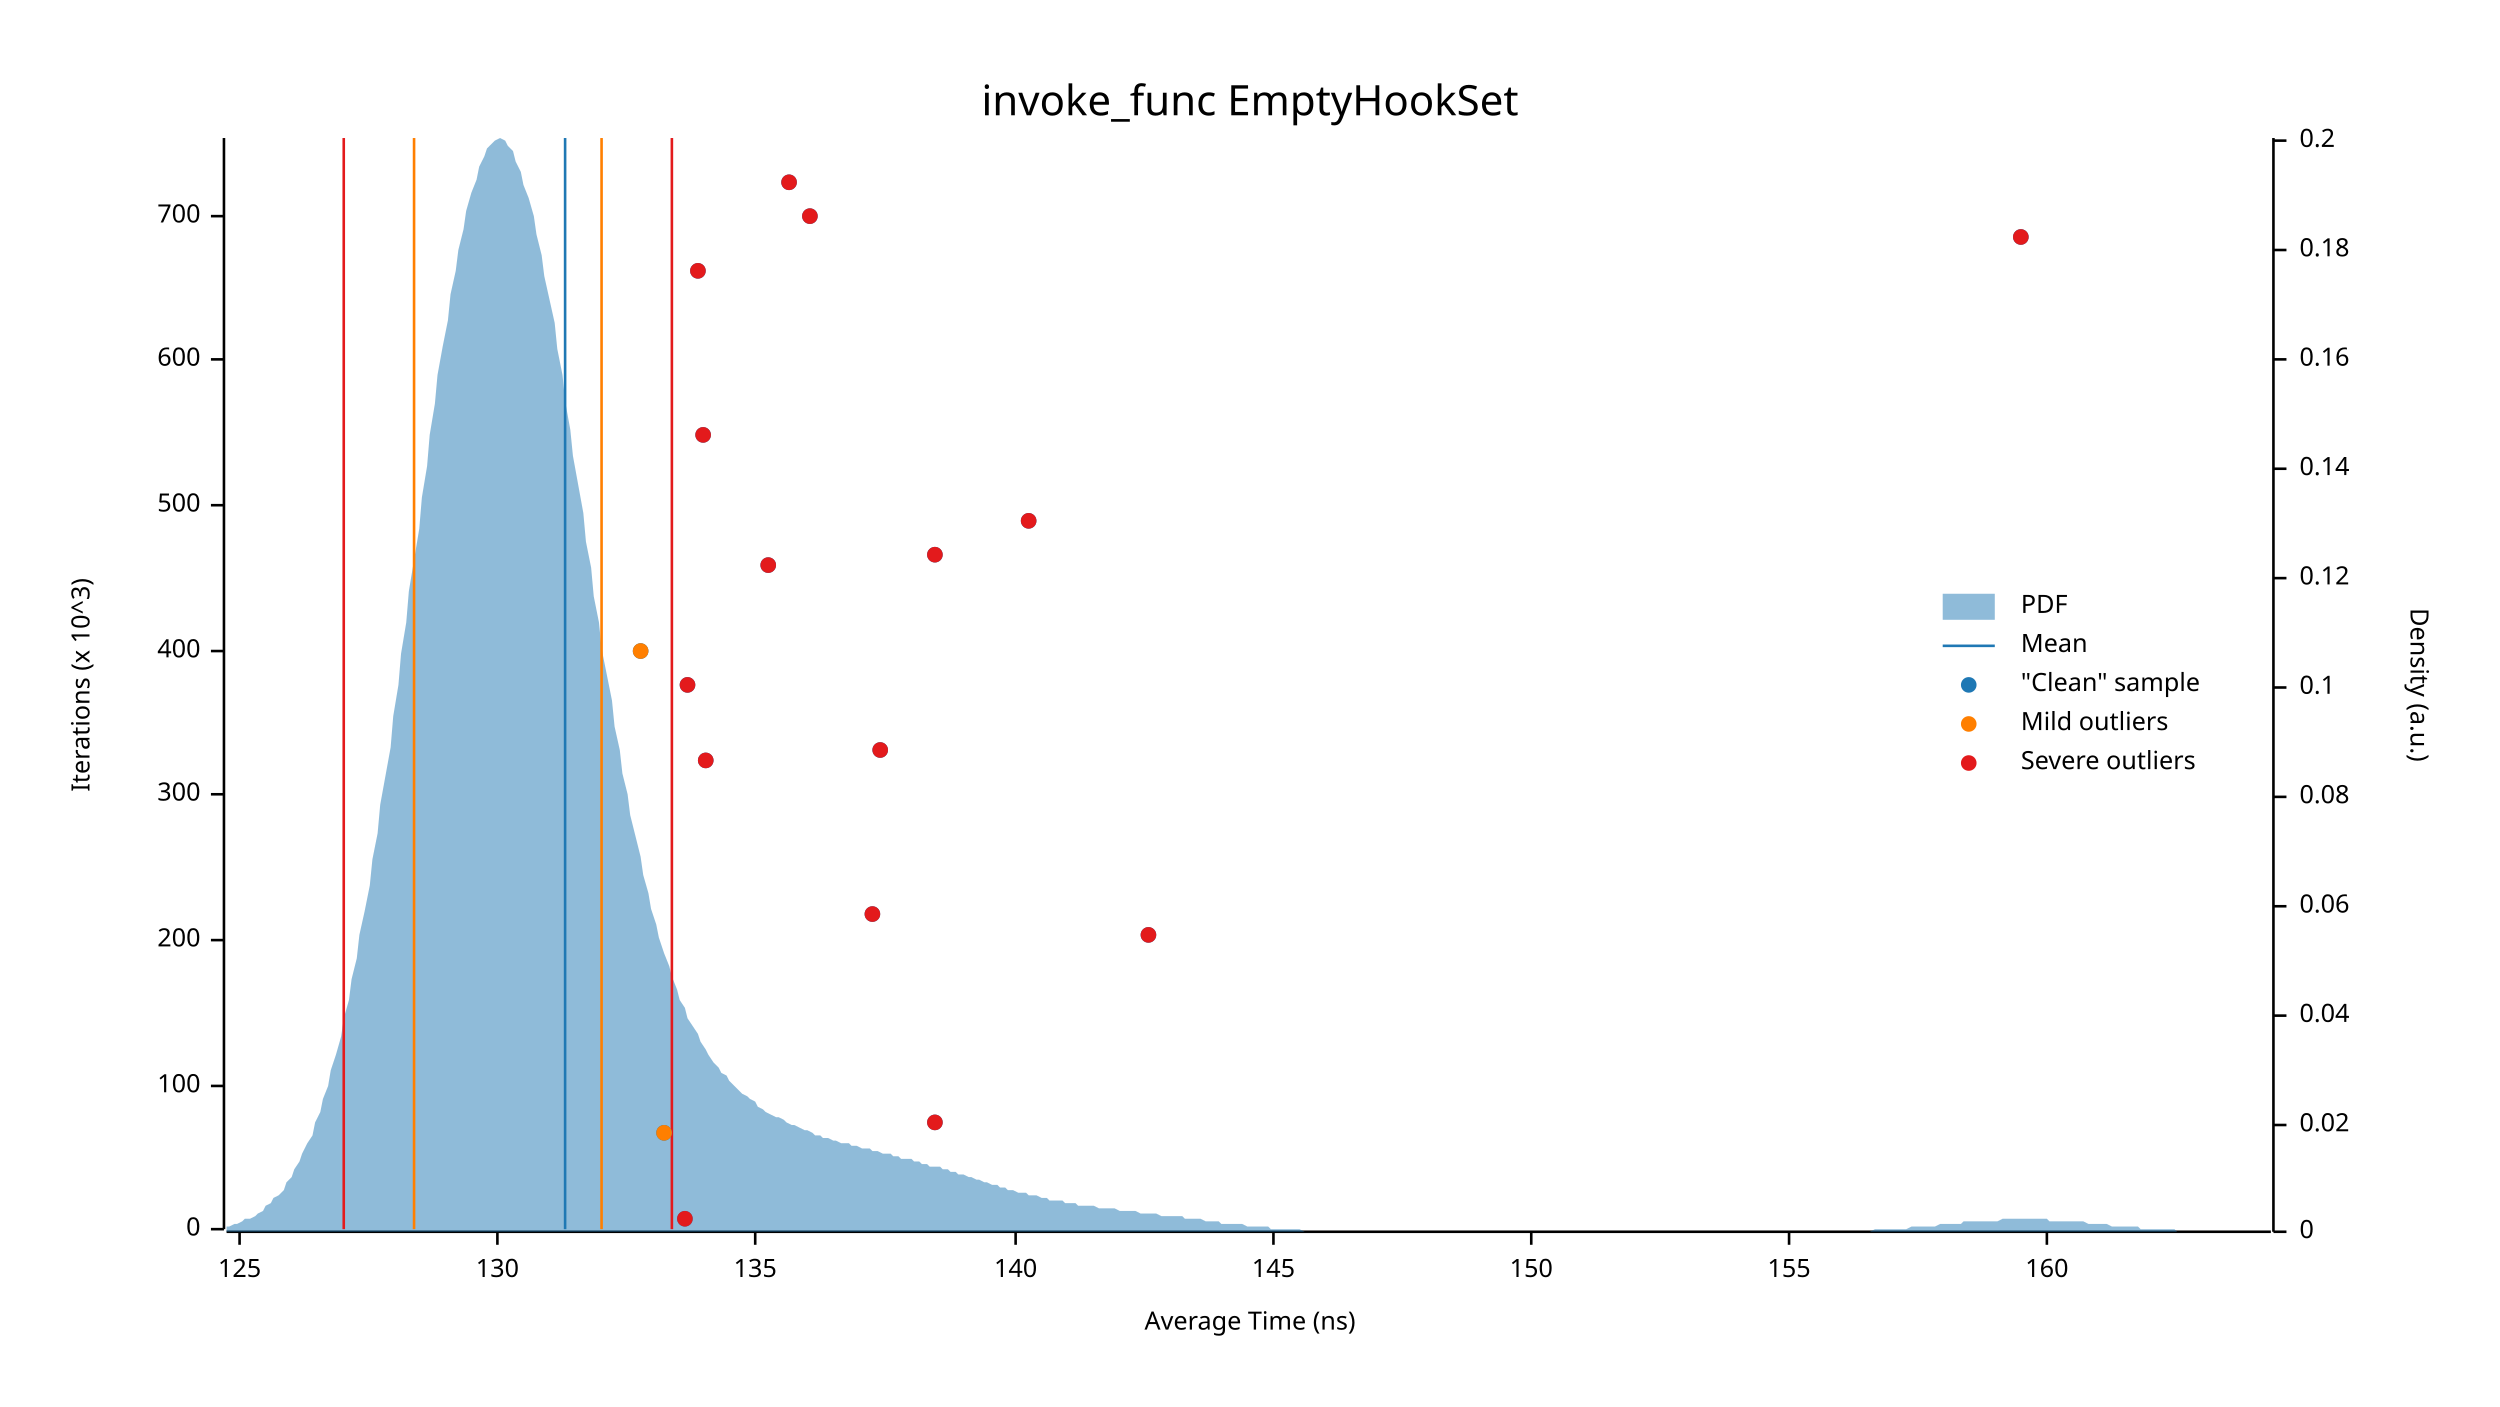
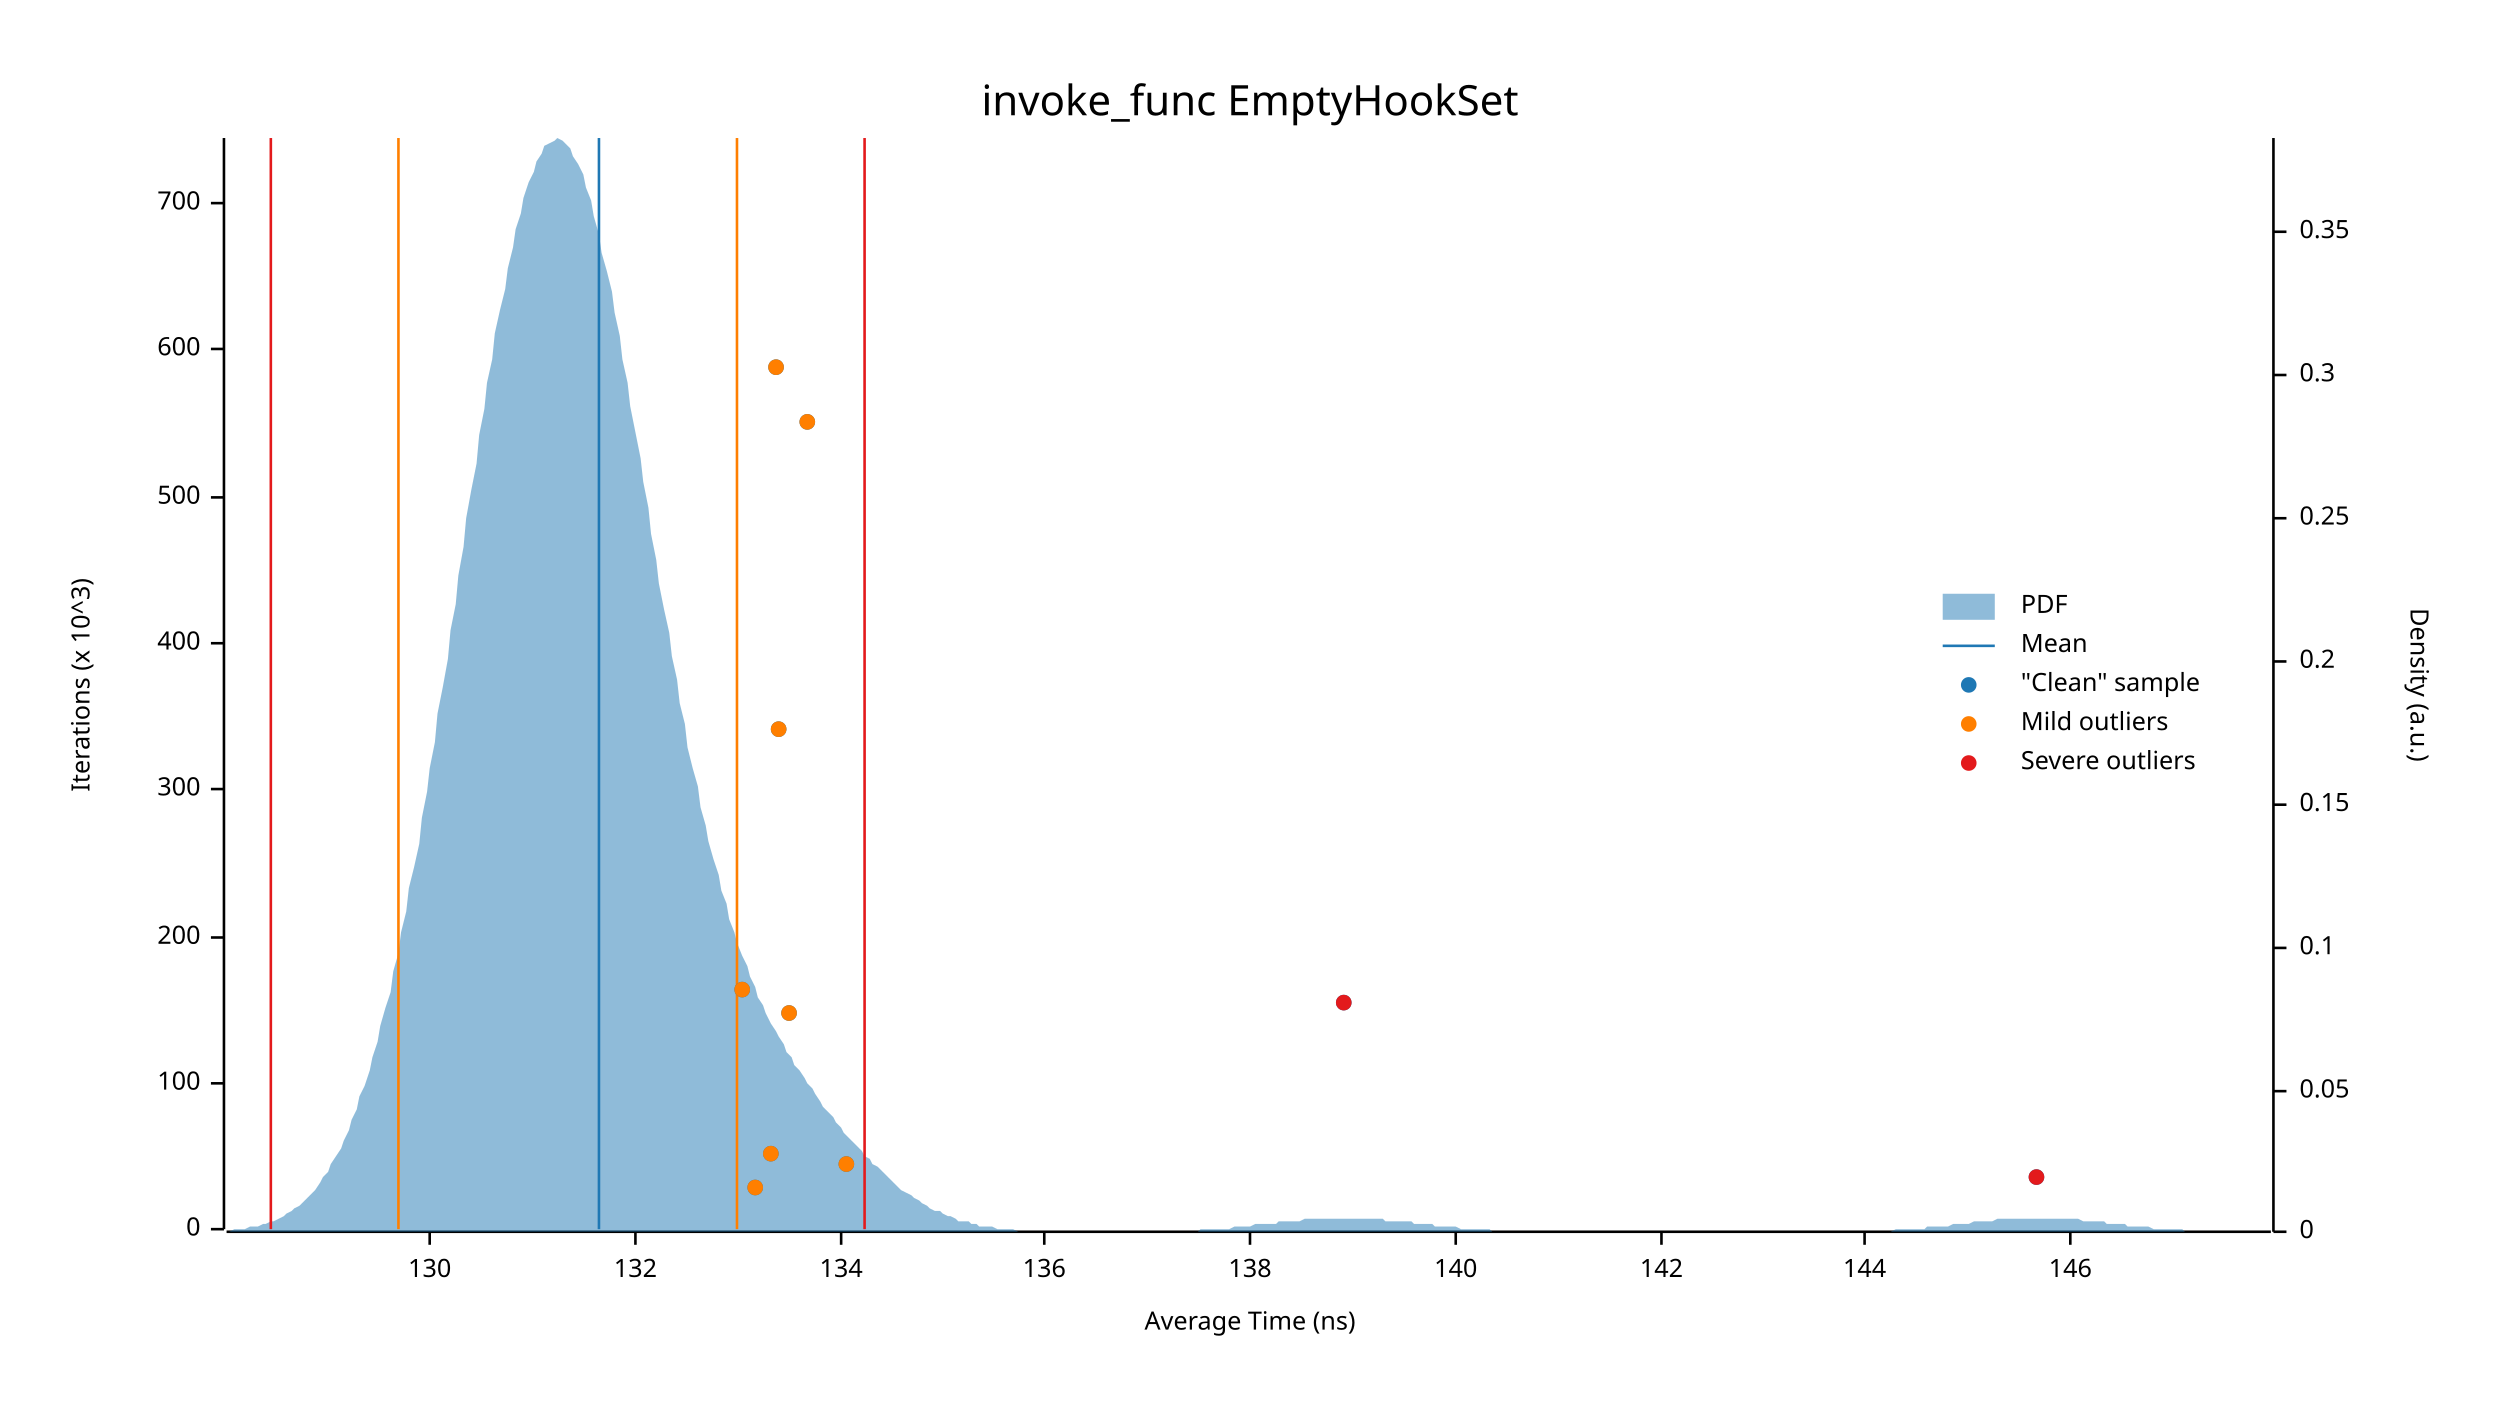
<svg xmlns="http://www.w3.org/2000/svg" width="960" height="540" viewBox="0 0 960 540">
  <text x="480" y="32" dy="0.76em" text-anchor="middle" font-family="sans-serif" font-size="16.129" opacity="1" fill="#000000">
invoke_func EmptyHookSet
</text>
  <text x="27" y="263" dy="0.76em" text-anchor="middle" font-family="sans-serif" font-size="9.677" opacity="1" fill="#000000" transform="rotate(270, 27, 263)">
Iterations (x 10^3)
</text>
  <text x="480" y="513" dy="-0.5ex" text-anchor="middle" font-family="sans-serif" font-size="9.677" opacity="1" fill="#000000">
Average Time (ns)
</text>
  <polyline fill="none" opacity="1" stroke="#000000" stroke-width="1" points="86,53 86,472 " />
  <text x="77" y="472" dy="0.5ex" text-anchor="end" font-family="sans-serif" font-size="9.677" opacity="1" fill="#000000">
0
</text>
  <polyline fill="none" opacity="1" stroke="#000000" stroke-width="1" points="81,472 86,472 " />
-   <text x="77" y="417" dy="0.5ex" text-anchor="end" font-family="sans-serif" font-size="9.677" opacity="1" fill="#000000">
+   <text x="77" y="416" dy="0.5ex" text-anchor="end" font-family="sans-serif" font-size="9.677" opacity="1" fill="#000000">
100
</text>
-   <polyline fill="none" opacity="1" stroke="#000000" stroke-width="1" points="81,417 86,417 " />
-   <text x="77" y="361" dy="0.5ex" text-anchor="end" font-family="sans-serif" font-size="9.677" opacity="1" fill="#000000">
+   <polyline fill="none" opacity="1" stroke="#000000" stroke-width="1" points="81,416 86,416 " />
+   <text x="77" y="360" dy="0.5ex" text-anchor="end" font-family="sans-serif" font-size="9.677" opacity="1" fill="#000000">
200
</text>
-   <polyline fill="none" opacity="1" stroke="#000000" stroke-width="1" points="81,361 86,361 " />
-   <text x="77" y="305" dy="0.5ex" text-anchor="end" font-family="sans-serif" font-size="9.677" opacity="1" fill="#000000">
+   <polyline fill="none" opacity="1" stroke="#000000" stroke-width="1" points="81,360 86,360 " />
+   <text x="77" y="303" dy="0.5ex" text-anchor="end" font-family="sans-serif" font-size="9.677" opacity="1" fill="#000000">
300
</text>
-   <polyline fill="none" opacity="1" stroke="#000000" stroke-width="1" points="81,305 86,305 " />
-   <text x="77" y="250" dy="0.5ex" text-anchor="end" font-family="sans-serif" font-size="9.677" opacity="1" fill="#000000">
+   <polyline fill="none" opacity="1" stroke="#000000" stroke-width="1" points="81,303 86,303 " />
+   <text x="77" y="247" dy="0.5ex" text-anchor="end" font-family="sans-serif" font-size="9.677" opacity="1" fill="#000000">
400
</text>
-   <polyline fill="none" opacity="1" stroke="#000000" stroke-width="1" points="81,250 86,250 " />
-   <text x="77" y="194" dy="0.5ex" text-anchor="end" font-family="sans-serif" font-size="9.677" opacity="1" fill="#000000">
+   <polyline fill="none" opacity="1" stroke="#000000" stroke-width="1" points="81,247 86,247 " />
+   <text x="77" y="191" dy="0.5ex" text-anchor="end" font-family="sans-serif" font-size="9.677" opacity="1" fill="#000000">
500
</text>
-   <polyline fill="none" opacity="1" stroke="#000000" stroke-width="1" points="81,194 86,194 " />
-   <text x="77" y="138" dy="0.5ex" text-anchor="end" font-family="sans-serif" font-size="9.677" opacity="1" fill="#000000">
+   <polyline fill="none" opacity="1" stroke="#000000" stroke-width="1" points="81,191 86,191 " />
+   <text x="77" y="134" dy="0.5ex" text-anchor="end" font-family="sans-serif" font-size="9.677" opacity="1" fill="#000000">
600
</text>
-   <polyline fill="none" opacity="1" stroke="#000000" stroke-width="1" points="81,138 86,138 " />
-   <text x="77" y="83" dy="0.5ex" text-anchor="end" font-family="sans-serif" font-size="9.677" opacity="1" fill="#000000">
+   <polyline fill="none" opacity="1" stroke="#000000" stroke-width="1" points="81,134 86,134 " />
+   <text x="77" y="78" dy="0.5ex" text-anchor="end" font-family="sans-serif" font-size="9.677" opacity="1" fill="#000000">
700
</text>
-   <polyline fill="none" opacity="1" stroke="#000000" stroke-width="1" points="81,83 86,83 " />
+   <polyline fill="none" opacity="1" stroke="#000000" stroke-width="1" points="81,78 86,78 " />
  <polyline fill="none" opacity="1" stroke="#000000" stroke-width="1" points="87,473 872,473 " />
-   <text x="92" y="483" dy="0.76em" text-anchor="middle" font-family="sans-serif" font-size="9.677" opacity="1" fill="#000000">
- 125
- </text>
-   <polyline fill="none" opacity="1" stroke="#000000" stroke-width="1" points="92,473 92,478 " />
-   <text x="191" y="483" dy="0.76em" text-anchor="middle" font-family="sans-serif" font-size="9.677" opacity="1" fill="#000000">
+   <text x="165" y="483" dy="0.76em" text-anchor="middle" font-family="sans-serif" font-size="9.677" opacity="1" fill="#000000">
130
</text>
-   <polyline fill="none" opacity="1" stroke="#000000" stroke-width="1" points="191,473 191,478 " />
-   <text x="290" y="483" dy="0.76em" text-anchor="middle" font-family="sans-serif" font-size="9.677" opacity="1" fill="#000000">
- 135
+   <polyline fill="none" opacity="1" stroke="#000000" stroke-width="1" points="165,473 165,478 " />
+   <text x="244" y="483" dy="0.76em" text-anchor="middle" font-family="sans-serif" font-size="9.677" opacity="1" fill="#000000">
+ 132
</text>
-   <polyline fill="none" opacity="1" stroke="#000000" stroke-width="1" points="290,473 290,478 " />
-   <text x="390" y="483" dy="0.76em" text-anchor="middle" font-family="sans-serif" font-size="9.677" opacity="1" fill="#000000">
+   <polyline fill="none" opacity="1" stroke="#000000" stroke-width="1" points="244,473 244,478 " />
+   <text x="323" y="483" dy="0.76em" text-anchor="middle" font-family="sans-serif" font-size="9.677" opacity="1" fill="#000000">
+ 134
+ </text>
+   <polyline fill="none" opacity="1" stroke="#000000" stroke-width="1" points="323,473 323,478 " />
+   <text x="401" y="483" dy="0.76em" text-anchor="middle" font-family="sans-serif" font-size="9.677" opacity="1" fill="#000000">
+ 136
+ </text>
+   <polyline fill="none" opacity="1" stroke="#000000" stroke-width="1" points="401,473 401,478 " />
+   <text x="480" y="483" dy="0.76em" text-anchor="middle" font-family="sans-serif" font-size="9.677" opacity="1" fill="#000000">
+ 138
+ </text>
+   <polyline fill="none" opacity="1" stroke="#000000" stroke-width="1" points="480,473 480,478 " />
+   <text x="559" y="483" dy="0.76em" text-anchor="middle" font-family="sans-serif" font-size="9.677" opacity="1" fill="#000000">
140
</text>
-   <polyline fill="none" opacity="1" stroke="#000000" stroke-width="1" points="390,473 390,478 " />
-   <text x="489" y="483" dy="0.76em" text-anchor="middle" font-family="sans-serif" font-size="9.677" opacity="1" fill="#000000">
- 145
+   <polyline fill="none" opacity="1" stroke="#000000" stroke-width="1" points="559,473 559,478 " />
+   <text x="638" y="483" dy="0.76em" text-anchor="middle" font-family="sans-serif" font-size="9.677" opacity="1" fill="#000000">
+ 142
</text>
-   <polyline fill="none" opacity="1" stroke="#000000" stroke-width="1" points="489,473 489,478 " />
-   <text x="588" y="483" dy="0.76em" text-anchor="middle" font-family="sans-serif" font-size="9.677" opacity="1" fill="#000000">
- 150
+   <polyline fill="none" opacity="1" stroke="#000000" stroke-width="1" points="638,473 638,478 " />
+   <text x="716" y="483" dy="0.76em" text-anchor="middle" font-family="sans-serif" font-size="9.677" opacity="1" fill="#000000">
+ 144
</text>
-   <polyline fill="none" opacity="1" stroke="#000000" stroke-width="1" points="588,473 588,478 " />
-   <text x="687" y="483" dy="0.76em" text-anchor="middle" font-family="sans-serif" font-size="9.677" opacity="1" fill="#000000">
- 155
+   <polyline fill="none" opacity="1" stroke="#000000" stroke-width="1" points="716,473 716,478 " />
+   <text x="795" y="483" dy="0.76em" text-anchor="middle" font-family="sans-serif" font-size="9.677" opacity="1" fill="#000000">
+ 146
</text>
-   <polyline fill="none" opacity="1" stroke="#000000" stroke-width="1" points="687,473 687,478 " />
-   <text x="786" y="483" dy="0.76em" text-anchor="middle" font-family="sans-serif" font-size="9.677" opacity="1" fill="#000000">
- 160
- </text>
-   <polyline fill="none" opacity="1" stroke="#000000" stroke-width="1" points="786,473 786,478 " />
+   <polyline fill="none" opacity="1" stroke="#000000" stroke-width="1" points="795,473 795,478 " />
  <text x="933" y="263" dy="0.76em" text-anchor="middle" font-family="sans-serif" font-size="9.677" opacity="1" fill="#000000" transform="rotate(90, 933, 263)">
Density (a.u.)
</text>
  <polyline fill="none" opacity="1" stroke="#000000" stroke-width="1" points="873,53 873,473 " />
  <text x="883" y="473" dy="0.5ex" text-anchor="start" font-family="sans-serif" font-size="9.677" opacity="1" fill="#000000">
0
</text>
  <polyline fill="none" opacity="1" stroke="#000000" stroke-width="1" points="873,473 878,473 " />
-   <text x="883" y="432" dy="0.5ex" text-anchor="start" font-family="sans-serif" font-size="9.677" opacity="1" fill="#000000">
- 0.02
+   <text x="883" y="419" dy="0.5ex" text-anchor="start" font-family="sans-serif" font-size="9.677" opacity="1" fill="#000000">
+ 0.05
</text>
-   <polyline fill="none" opacity="1" stroke="#000000" stroke-width="1" points="873,432 878,432 " />
-   <text x="883" y="390" dy="0.5ex" text-anchor="start" font-family="sans-serif" font-size="9.677" opacity="1" fill="#000000">
- 0.04
- </text>
-   <polyline fill="none" opacity="1" stroke="#000000" stroke-width="1" points="873,390 878,390 " />
-   <text x="883" y="348" dy="0.5ex" text-anchor="start" font-family="sans-serif" font-size="9.677" opacity="1" fill="#000000">
- 0.06
- </text>
-   <polyline fill="none" opacity="1" stroke="#000000" stroke-width="1" points="873,348 878,348 " />
-   <text x="883" y="306" dy="0.5ex" text-anchor="start" font-family="sans-serif" font-size="9.677" opacity="1" fill="#000000">
- 0.08
- </text>
-   <polyline fill="none" opacity="1" stroke="#000000" stroke-width="1" points="873,306 878,306 " />
-   <text x="883" y="264" dy="0.5ex" text-anchor="start" font-family="sans-serif" font-size="9.677" opacity="1" fill="#000000">
+   <polyline fill="none" opacity="1" stroke="#000000" stroke-width="1" points="873,419 878,419 " />
+   <text x="883" y="364" dy="0.5ex" text-anchor="start" font-family="sans-serif" font-size="9.677" opacity="1" fill="#000000">
0.1
</text>
-   <polyline fill="none" opacity="1" stroke="#000000" stroke-width="1" points="873,264 878,264 " />
-   <text x="883" y="222" dy="0.5ex" text-anchor="start" font-family="sans-serif" font-size="9.677" opacity="1" fill="#000000">
- 0.12
+   <polyline fill="none" opacity="1" stroke="#000000" stroke-width="1" points="873,364 878,364 " />
+   <text x="883" y="309" dy="0.5ex" text-anchor="start" font-family="sans-serif" font-size="9.677" opacity="1" fill="#000000">
+ 0.15
</text>
-   <polyline fill="none" opacity="1" stroke="#000000" stroke-width="1" points="873,222 878,222 " />
-   <text x="883" y="180" dy="0.5ex" text-anchor="start" font-family="sans-serif" font-size="9.677" opacity="1" fill="#000000">
- 0.14
- </text>
-   <polyline fill="none" opacity="1" stroke="#000000" stroke-width="1" points="873,180 878,180 " />
-   <text x="883" y="138" dy="0.5ex" text-anchor="start" font-family="sans-serif" font-size="9.677" opacity="1" fill="#000000">
- 0.16
- </text>
-   <polyline fill="none" opacity="1" stroke="#000000" stroke-width="1" points="873,138 878,138 " />
-   <text x="883" y="96" dy="0.5ex" text-anchor="start" font-family="sans-serif" font-size="9.677" opacity="1" fill="#000000">
- 0.18
- </text>
-   <polyline fill="none" opacity="1" stroke="#000000" stroke-width="1" points="873,96 878,96 " />
-   <text x="883" y="54" dy="0.5ex" text-anchor="start" font-family="sans-serif" font-size="9.677" opacity="1" fill="#000000">
+   <polyline fill="none" opacity="1" stroke="#000000" stroke-width="1" points="873,309 878,309 " />
+   <text x="883" y="254" dy="0.5ex" text-anchor="start" font-family="sans-serif" font-size="9.677" opacity="1" fill="#000000">
0.2
</text>
-   <polyline fill="none" opacity="1" stroke="#000000" stroke-width="1" points="873,54 878,54 " />
-   <polygon opacity="0.5" fill="#1F78B4" points="87,471 88,471 90,470 91,470 93,469 94,468 96,468 98,467 99,466 101,465 102,463 104,462 105,460 107,459 109,457 110,454 112,452 113,449 115,446 116,443 118,439 120,436 121,431 123,427 124,422 126,417 127,411 129,405 131,398 132,391 134,384 135,376 137,368 138,359 140,350 142,340 143,330 145,320 146,309 148,298 150,287 151,275 153,263 154,251 156,239 157,227 159,215 161,203 162,191 164,179 165,167 167,155 168,144 170,133 172,123 173,113 175,104 176,96 178,88 179,81 181,74 183,69 184,64 186,60 187,57 189,55 190,54 192,53 194,54 195,56 197,58 198,62 200,66 201,71 203,76 205,83 206,90 208,98 209,106 211,115 213,124 214,134 216,144 217,154 219,165 220,175 222,186 224,197 225,208 227,218 228,229 230,239 231,249 233,259 235,269 236,279 238,288 239,297 241,305 242,313 244,321 246,329 247,336 249,343 250,349 252,355 253,360 255,366 257,371 258,375 260,380 261,384 263,387 264,391 266,394 268,397 269,400 271,403 272,405 274,408 276,410 277,412 279,413 280,415 282,417 283,418 285,420 287,421 288,422 290,423 291,425 293,426 294,427 296,428 298,429 299,429 301,430 302,431 304,432 305,432 307,433 309,434 310,434 312,435 313,436 315,436 316,437 318,437 320,438 321,438 323,439 324,439 326,439 327,440 329,440 331,441 332,441 334,441 335,442 337,442 339,443 340,443 342,443 343,444 345,444 346,445 348,445 350,445 351,446 353,446 354,447 356,447 357,448 359,448 361,448 362,449 364,449 365,450 367,450 368,451 370,451 372,452 373,452 375,453 376,453 378,454 379,454 381,455 383,455 384,456 386,456 387,457 389,457 391,458 392,458 394,458 395,459 397,459 398,459 400,460 402,460 403,461 405,461 406,461 408,461 409,462 411,462 413,462 414,463 416,463 417,463 419,463 420,463 422,464 424,464 425,464 427,464 428,464 430,465 431,465 433,465 435,465 436,465 438,466 439,466 441,466 442,466 444,466 446,467 447,467 449,467 450,467 452,467 454,467 455,468 457,468 458,468 460,468 461,468 463,469 465,469 466,469 468,469 469,470 471,470 472,470 474,470 476,470 477,470 479,471 480,471 482,471 483,471 485,471 487,471 488,472 490,472 491,472 493,472 494,472 496,472 498,472 499,472 501,473 502,473 504,473 505,473 507,473 509,473 510,473 512,473 513,473 515,473 517,473 518,473 520,473 521,473 523,473 524,473 526,473 528,473 529,473 531,473 532,473 534,473 535,473 537,473 539,473 540,473 542,473 543,473 545,473 546,473 548,473 550,473 551,473 553,473 554,473 556,473 557,473 559,473 561,473 562,473 564,473 565,473 567,473 568,473 570,473 572,473 573,473 575,473 576,473 578,473 580,473 581,473 583,473 584,473 586,473 587,473 589,473 591,473 592,473 594,473 595,473 597,473 598,473 600,473 602,473 603,473 605,473 606,473 608,473 609,473 611,473 613,473 614,473 616,473 617,473 619,473 620,473 622,473 624,473 625,473 627,473 628,473 630,473 632,473 633,473 635,473 636,473 638,473 639,473 641,473 643,473 644,473 646,473 647,473 649,473 650,473 652,473 654,473 655,473 657,473 658,473 660,473 661,473 663,473 665,473 666,473 668,473 669,473 671,473 672,473 674,473 676,473 677,473 679,473 680,473 682,473 683,473 685,473 687,473 688,473 690,473 691,473 693,473 695,473 696,473 698,473 699,473 701,473 702,473 704,473 706,473 707,473 709,473 710,473 712,473 713,473 715,473 717,473 718,473 720,472 721,472 723,472 724,472 726,472 728,472 729,472 731,472 732,472 734,471 735,471 737,471 739,471 740,471 742,471 743,471 745,470 746,470 748,470 750,470 751,470 753,470 754,469 756,469 758,469 759,469 761,469 762,469 764,469 765,469 767,469 769,468 770,468 772,468 773,468 775,468 776,468 778,468 780,468 781,468 783,468 784,468 786,468 787,469 789,469 791,469 792,469 794,469 795,469 797,469 798,469 800,469 802,470 803,470 805,470 806,470 808,470 809,470 811,471 813,471 814,471 816,471 817,471 819,471 821,471 822,472 824,472 825,472 827,472 828,472 830,472 832,472 833,472 835,472 836,473 838,473 839,473 841,473 843,473 844,473 846,473 847,473 849,473 850,473 852,473 854,473 855,473 857,473 858,473 860,473 861,473 863,473 865,473 866,473 868,473 869,473 871,473 873,473 873,473 87,473 " />
-   <polyline fill="none" opacity="1" stroke="#1F78B4" stroke-width="1" points="217,472 217,53 " />
-   <polyline fill="none" opacity="1" stroke="#FF7F00" stroke-width="1" points="159,472 159,53 " />
-   <polyline fill="none" opacity="1" stroke="#FF7F00" stroke-width="1" points="231,472 231,53 " />
-   <polyline fill="none" opacity="1" stroke="#E31A1C" stroke-width="1" points="132,472 132,53 " />
-   <polyline fill="none" opacity="1" stroke="#E31A1C" stroke-width="1" points="258,472 258,53 " />
-   <circle cx="263" cy="468" r="3" opacity="1" fill="#1F78B4" stroke="none" stroke-width="1" />
-   <circle cx="255" cy="435" r="3" opacity="1" fill="#1F78B4" stroke="none" stroke-width="1" />
-   <circle cx="359" cy="431" r="3" opacity="1" fill="#1F78B4" stroke="none" stroke-width="1" />
-   <circle cx="441" cy="359" r="3" opacity="1" fill="#1F78B4" stroke="none" stroke-width="1" />
-   <circle cx="335" cy="351" r="3" opacity="1" fill="#1F78B4" stroke="none" stroke-width="1" />
-   <circle cx="271" cy="292" r="3" opacity="1" fill="#1F78B4" stroke="none" stroke-width="1" />
-   <circle cx="338" cy="288" r="3" opacity="1" fill="#1F78B4" stroke="none" stroke-width="1" />
-   <circle cx="264" cy="263" r="3" opacity="1" fill="#1F78B4" stroke="none" stroke-width="1" />
-   <circle cx="246" cy="250" r="3" opacity="1" fill="#1F78B4" stroke="none" stroke-width="1" />
-   <circle cx="295" cy="217" r="3" opacity="1" fill="#1F78B4" stroke="none" stroke-width="1" />
-   <circle cx="359" cy="213" r="3" opacity="1" fill="#1F78B4" stroke="none" stroke-width="1" />
-   <circle cx="395" cy="200" r="3" opacity="1" fill="#1F78B4" stroke="none" stroke-width="1" />
-   <circle cx="270" cy="167" r="3" opacity="1" fill="#1F78B4" stroke="none" stroke-width="1" />
-   <circle cx="268" cy="104" r="3" opacity="1" fill="#1F78B4" stroke="none" stroke-width="1" />
-   <circle cx="776" cy="91" r="3" opacity="1" fill="#1F78B4" stroke="none" stroke-width="1" />
-   <circle cx="311" cy="83" r="3" opacity="1" fill="#1F78B4" stroke="none" stroke-width="1" />
-   <circle cx="303" cy="70" r="3" opacity="1" fill="#1F78B4" stroke="none" stroke-width="1" />
-   <circle cx="255" cy="435" r="3" opacity="1" fill="#FF7F00" stroke="none" stroke-width="1" />
-   <circle cx="246" cy="250" r="3" opacity="1" fill="#FF7F00" stroke="none" stroke-width="1" />
-   <circle cx="263" cy="468" r="3" opacity="1" fill="#E31A1C" stroke="none" stroke-width="1" />
-   <circle cx="359" cy="431" r="3" opacity="1" fill="#E31A1C" stroke="none" stroke-width="1" />
-   <circle cx="441" cy="359" r="3" opacity="1" fill="#E31A1C" stroke="none" stroke-width="1" />
-   <circle cx="335" cy="351" r="3" opacity="1" fill="#E31A1C" stroke="none" stroke-width="1" />
-   <circle cx="271" cy="292" r="3" opacity="1" fill="#E31A1C" stroke="none" stroke-width="1" />
-   <circle cx="338" cy="288" r="3" opacity="1" fill="#E31A1C" stroke="none" stroke-width="1" />
-   <circle cx="264" cy="263" r="3" opacity="1" fill="#E31A1C" stroke="none" stroke-width="1" />
-   <circle cx="295" cy="217" r="3" opacity="1" fill="#E31A1C" stroke="none" stroke-width="1" />
-   <circle cx="359" cy="213" r="3" opacity="1" fill="#E31A1C" stroke="none" stroke-width="1" />
-   <circle cx="395" cy="200" r="3" opacity="1" fill="#E31A1C" stroke="none" stroke-width="1" />
-   <circle cx="270" cy="167" r="3" opacity="1" fill="#E31A1C" stroke="none" stroke-width="1" />
-   <circle cx="268" cy="104" r="3" opacity="1" fill="#E31A1C" stroke="none" stroke-width="1" />
-   <circle cx="776" cy="91" r="3" opacity="1" fill="#E31A1C" stroke="none" stroke-width="1" />
-   <circle cx="311" cy="83" r="3" opacity="1" fill="#E31A1C" stroke="none" stroke-width="1" />
-   <circle cx="303" cy="70" r="3" opacity="1" fill="#E31A1C" stroke="none" stroke-width="1" />
+   <polyline fill="none" opacity="1" stroke="#000000" stroke-width="1" points="873,254 878,254 " />
+   <text x="883" y="199" dy="0.5ex" text-anchor="start" font-family="sans-serif" font-size="9.677" opacity="1" fill="#000000">
+ 0.25
+ </text>
+   <polyline fill="none" opacity="1" stroke="#000000" stroke-width="1" points="873,199 878,199 " />
+   <text x="883" y="144" dy="0.5ex" text-anchor="start" font-family="sans-serif" font-size="9.677" opacity="1" fill="#000000">
+ 0.3
+ </text>
+   <polyline fill="none" opacity="1" stroke="#000000" stroke-width="1" points="873,144 878,144 " />
+   <text x="883" y="89" dy="0.5ex" text-anchor="start" font-family="sans-serif" font-size="9.677" opacity="1" fill="#000000">
+ 0.35
+ </text>
+   <polyline fill="none" opacity="1" stroke="#000000" stroke-width="1" points="873,89 878,89 " />
+   <polygon opacity="0.5" fill="#1F78B4" points="87,473 88,473 90,472 91,472 93,472 94,472 96,471 98,471 99,471 101,470 102,470 104,469 105,469 107,468 109,467 110,466 112,465 113,464 115,463 116,462 118,460 120,458 121,457 123,454 124,452 126,450 127,447 129,444 131,441 132,438 134,434 135,430 137,426 138,421 140,417 142,411 143,406 145,400 146,394 148,387 150,381 151,373 153,366 154,358 156,350 157,341 159,333 161,324 162,314 164,304 165,295 167,285 168,274 170,264 172,253 173,242 175,232 176,221 178,210 179,199 181,188 183,178 184,167 186,157 187,147 189,138 190,128 192,119 194,111 195,103 197,95 198,88 200,82 201,76 203,70 205,66 206,62 208,59 209,56 211,55 213,54 214,53 216,54 217,55 219,57 220,60 222,63 224,67 225,72 227,77 228,83 230,90 231,97 233,104 235,112 236,120 238,129 239,138 241,147 242,156 244,166 246,176 247,185 249,195 250,205 252,215 253,224 255,234 257,243 258,252 260,261 261,270 263,278 264,287 266,295 268,302 269,310 271,317 272,323 274,330 276,336 277,342 279,347 280,353 282,358 283,362 285,367 287,371 288,375 290,379 291,383 293,386 294,389 296,393 298,396 299,398 301,401 302,404 304,406 305,409 307,411 309,414 310,416 312,418 313,420 315,423 316,425 318,427 320,429 321,431 323,433 324,435 326,437 327,438 329,440 331,442 332,444 334,445 335,447 337,448 339,450 340,451 342,453 343,454 345,456 346,457 348,458 350,459 351,460 353,461 354,462 356,463 357,464 359,465 361,465 362,466 364,467 365,467 367,468 368,469 370,469 372,469 373,470 375,470 376,471 378,471 379,471 381,471 383,472 384,472 386,472 387,472 389,472 391,473 392,473 394,473 395,473 397,473 398,473 400,473 402,473 403,473 405,473 406,473 408,473 409,473 411,473 413,473 414,473 416,473 417,473 419,473 420,473 422,473 424,473 425,473 427,473 428,473 430,473 431,473 433,473 435,473 436,473 438,473 439,473 441,473 442,473 444,473 446,473 447,473 449,473 450,473 452,473 454,473 455,473 457,473 458,473 460,473 461,472 463,472 465,472 466,472 468,472 469,472 471,472 472,472 474,471 476,471 477,471 479,471 480,471 482,470 483,470 485,470 487,470 488,470 490,470 491,469 493,469 494,469 496,469 498,469 499,469 501,468 502,468 504,468 505,468 507,468 509,468 510,468 512,468 513,468 515,468 517,468 518,468 520,468 521,468 523,468 524,468 526,468 528,468 529,468 531,468 532,469 534,469 535,469 537,469 539,469 540,469 542,469 543,470 545,470 546,470 548,470 550,470 551,471 553,471 554,471 556,471 557,471 559,471 561,472 562,472 564,472 565,472 567,472 568,472 570,472 572,472 573,473 575,473 576,473 578,473 580,473 581,473 583,473 584,473 586,473 587,473 589,473 591,473 592,473 594,473 595,473 597,473 598,473 600,473 602,473 603,473 605,473 606,473 608,473 609,473 611,473 613,473 614,473 616,473 617,473 619,473 620,473 622,473 624,473 625,473 627,473 628,473 630,473 632,473 633,473 635,473 636,473 638,473 639,473 641,473 643,473 644,473 646,473 647,473 649,473 650,473 652,473 654,473 655,473 657,473 658,473 660,473 661,473 663,473 665,473 666,473 668,473 669,473 671,473 672,473 674,473 676,473 677,473 679,473 680,473 682,473 683,473 685,473 687,473 688,473 690,473 691,473 693,473 695,473 696,473 698,473 699,473 701,473 702,473 704,473 706,473 707,473 709,473 710,473 712,473 713,473 715,473 717,473 718,473 720,473 721,473 723,473 724,473 726,473 728,472 729,472 731,472 732,472 734,472 735,472 737,472 739,472 740,471 742,471 743,471 745,471 746,471 748,471 750,470 751,470 753,470 754,470 756,470 758,469 759,469 761,469 762,469 764,469 765,469 767,468 769,468 770,468 772,468 773,468 775,468 776,468 778,468 780,468 781,468 783,468 784,468 786,468 787,468 789,468 791,468 792,468 794,468 795,468 797,468 798,468 800,469 802,469 803,469 805,469 806,469 808,469 809,470 811,470 813,470 814,470 816,470 817,471 819,471 821,471 822,471 824,471 825,471 827,472 828,472 830,472 832,472 833,472 835,472 836,472 838,472 839,473 841,473 843,473 844,473 846,473 847,473 849,473 850,473 852,473 854,473 855,473 857,473 858,473 860,473 861,473 863,473 865,473 866,473 868,473 869,473 871,473 873,473 873,473 87,473 " />
+   <polyline fill="none" opacity="1" stroke="#1F78B4" stroke-width="1" points="230,472 230,53 " />
+   <polyline fill="none" opacity="1" stroke="#FF7F00" stroke-width="1" points="153,472 153,53 " />
+   <polyline fill="none" opacity="1" stroke="#FF7F00" stroke-width="1" points="283,472 283,53 " />
+   <polyline fill="none" opacity="1" stroke="#E31A1C" stroke-width="1" points="104,472 104,53 " />
+   <polyline fill="none" opacity="1" stroke="#E31A1C" stroke-width="1" points="332,472 332,53 " />
+   <circle cx="290" cy="456" r="3" opacity="1" fill="#1F78B4" stroke="none" stroke-width="1" />
+   <circle cx="782" cy="452" r="3" opacity="1" fill="#1F78B4" stroke="none" stroke-width="1" />
+   <circle cx="325" cy="447" r="3" opacity="1" fill="#1F78B4" stroke="none" stroke-width="1" />
+   <circle cx="296" cy="443" r="3" opacity="1" fill="#1F78B4" stroke="none" stroke-width="1" />
+   <circle cx="303" cy="389" r="3" opacity="1" fill="#1F78B4" stroke="none" stroke-width="1" />
+   <circle cx="516" cy="385" r="3" opacity="1" fill="#1F78B4" stroke="none" stroke-width="1" />
+   <circle cx="285" cy="380" r="3" opacity="1" fill="#1F78B4" stroke="none" stroke-width="1" />
+   <circle cx="299" cy="280" r="3" opacity="1" fill="#1F78B4" stroke="none" stroke-width="1" />
+   <circle cx="310" cy="162" r="3" opacity="1" fill="#1F78B4" stroke="none" stroke-width="1" />
+   <circle cx="298" cy="141" r="3" opacity="1" fill="#1F78B4" stroke="none" stroke-width="1" />
+   <circle cx="290" cy="456" r="3" opacity="1" fill="#FF7F00" stroke="none" stroke-width="1" />
+   <circle cx="325" cy="447" r="3" opacity="1" fill="#FF7F00" stroke="none" stroke-width="1" />
+   <circle cx="296" cy="443" r="3" opacity="1" fill="#FF7F00" stroke="none" stroke-width="1" />
+   <circle cx="303" cy="389" r="3" opacity="1" fill="#FF7F00" stroke="none" stroke-width="1" />
+   <circle cx="285" cy="380" r="3" opacity="1" fill="#FF7F00" stroke="none" stroke-width="1" />
+   <circle cx="299" cy="280" r="3" opacity="1" fill="#FF7F00" stroke="none" stroke-width="1" />
+   <circle cx="310" cy="162" r="3" opacity="1" fill="#FF7F00" stroke="none" stroke-width="1" />
+   <circle cx="298" cy="141" r="3" opacity="1" fill="#FF7F00" stroke="none" stroke-width="1" />
+   <circle cx="782" cy="452" r="3" opacity="1" fill="#E31A1C" stroke="none" stroke-width="1" />
+   <circle cx="516" cy="385" r="3" opacity="1" fill="#E31A1C" stroke="none" stroke-width="1" />
  <text x="776" y="228" dy="0.76em" text-anchor="start" font-family="sans-serif" font-size="9.677" opacity="1" fill="#000000">
PDF
</text>
  <text x="776" y="243" dy="0.76em" text-anchor="start" font-family="sans-serif" font-size="9.677" opacity="1" fill="#000000">
Mean
</text>
  <text x="776" y="258" dy="0.76em" text-anchor="start" font-family="sans-serif" font-size="9.677" opacity="1" fill="#000000">
"Clean" sample
</text>
  <text x="776" y="273" dy="0.76em" text-anchor="start" font-family="sans-serif" font-size="9.677" opacity="1" fill="#000000">
Mild outliers
</text>
  <text x="776" y="288" dy="0.76em" text-anchor="start" font-family="sans-serif" font-size="9.677" opacity="1" fill="#000000">
Severe outliers
</text>
  <rect x="746" y="228" width="20" height="10" opacity="0.5" fill="#1F78B4" stroke="none" />
  <polyline fill="none" opacity="1" stroke="#1F78B4" stroke-width="1" points="746,248 766,248 " />
  <circle cx="756" cy="263" r="3" opacity="1" fill="#1F78B4" stroke="none" stroke-width="1" />
  <circle cx="756" cy="278" r="3" opacity="1" fill="#FF7F00" stroke="none" stroke-width="1" />
  <circle cx="756" cy="293" r="3" opacity="1" fill="#E31A1C" stroke="none" stroke-width="1" />
</svg>
